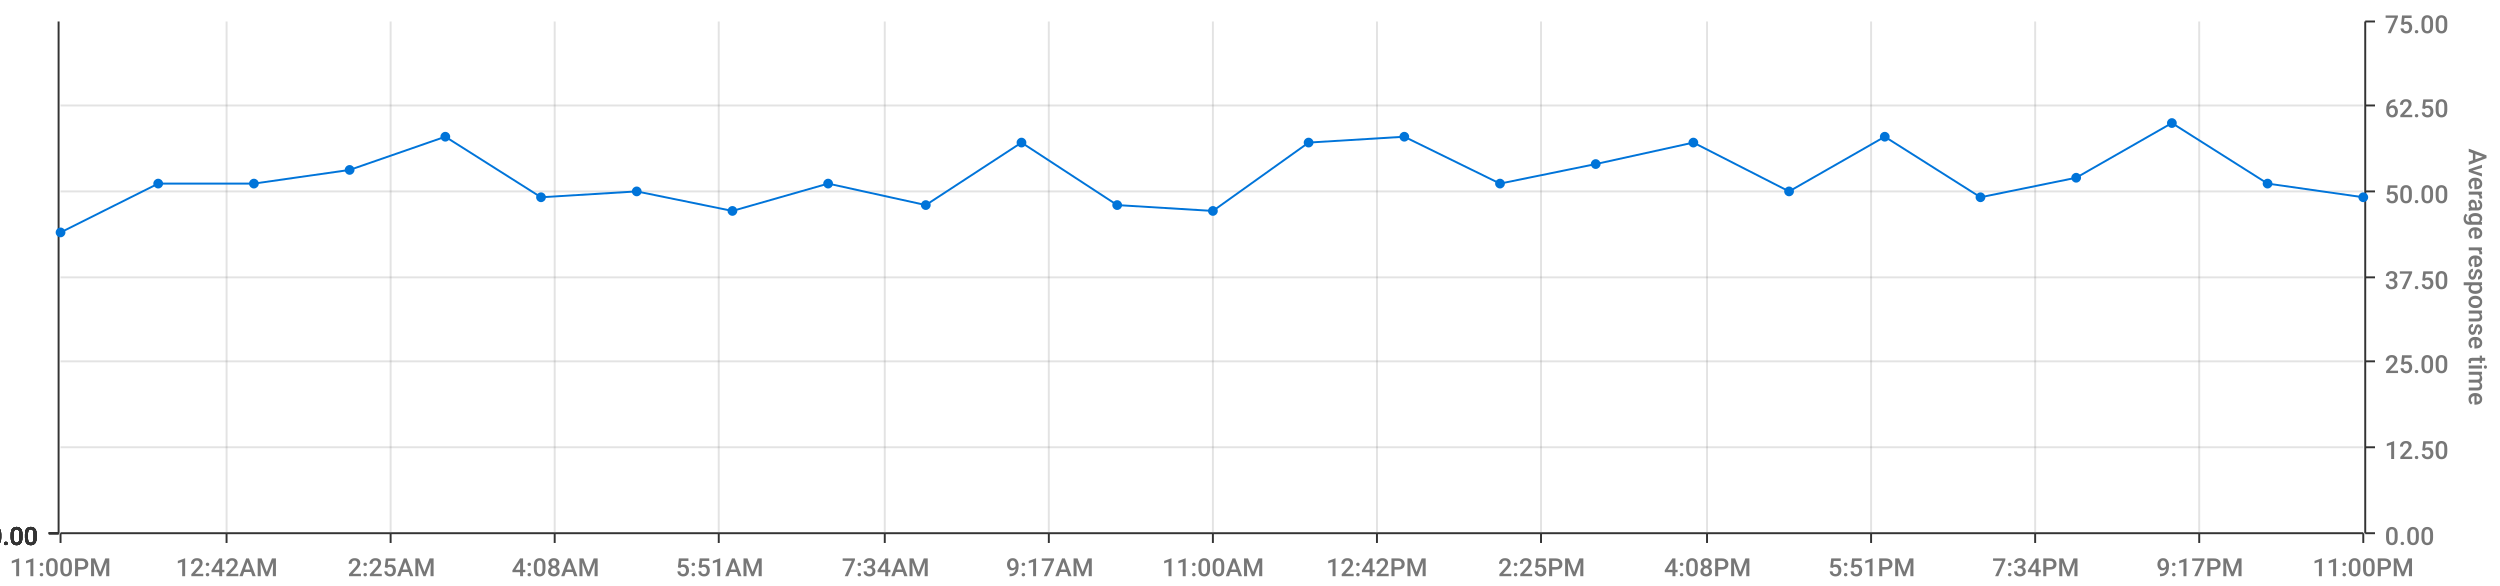
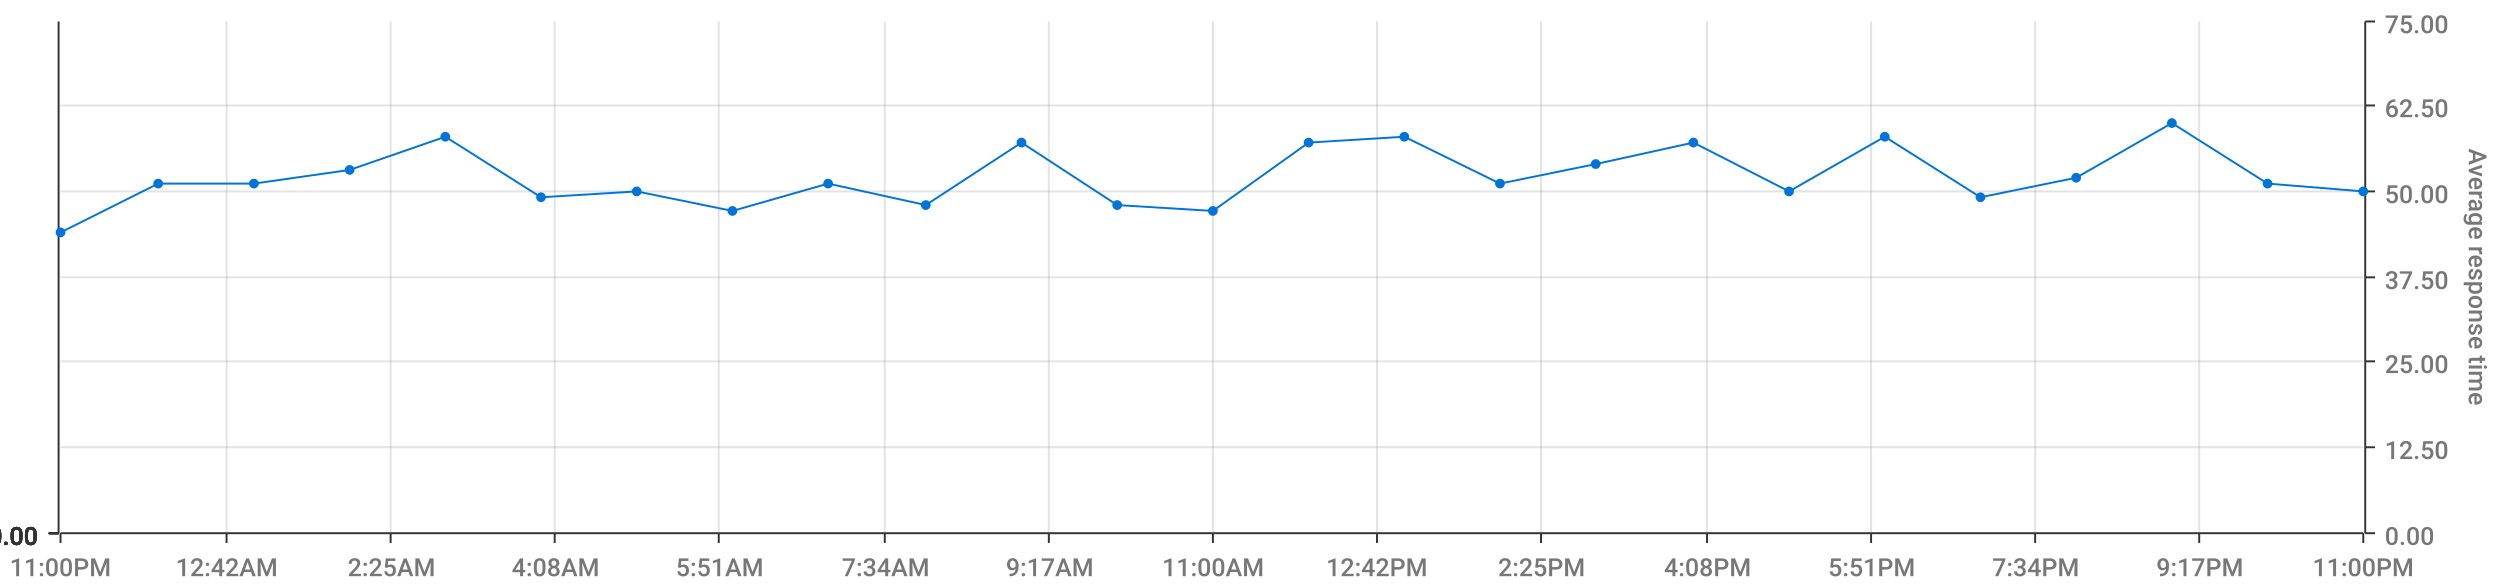
<svg xmlns="http://www.w3.org/2000/svg" viewBox="0 0 1280 300">
  <path d="M 0 0 L 1280 0 L 1280 300 L 0 300 L 0 0" style="stroke-width:0;stroke:rgba(255,255,255,1.0);fill:rgba(255,255,255,0.0)" />
  <path d="M 31 11 L 1210 11 L 1210 273 L 31 273 L 31 11" style="stroke-width:0;stroke:rgba(255,255,255,1.0);fill:rgba(255,255,255,0.0)" />
  <path d="M 31 273 L 1210 273" style="stroke-width:1;stroke:rgba(51,51,51,1.0);fill:rgba(255,255,255,0.0)" />
  <path d="M 31 273 L 31 278" style="stroke-width:1;stroke:rgba(51,51,51,1.0);fill:rgba(255,255,255,0.0)" />
  <text x="5" y="295" style="stroke-width:0;stroke:none;fill:rgba(119,119,119,1.0);font-size:12.8px;font-family:'Roboto Medium',sans-serif">11:00PM</text>
  <path d="M 116 273 L 116 278" style="stroke-width:1;stroke:rgba(51,51,51,1.0);fill:rgba(255,255,255,0.0)" />
  <text x="90" y="295" style="stroke-width:0;stroke:none;fill:rgba(119,119,119,1.0);font-size:12.8px;font-family:'Roboto Medium',sans-serif">12:42AM</text>
  <path d="M 200 273 L 200 278" style="stroke-width:1;stroke:rgba(51,51,51,1.0);fill:rgba(255,255,255,0.0)" />
  <text x="178" y="295" style="stroke-width:0;stroke:none;fill:rgba(119,119,119,1.0);font-size:12.8px;font-family:'Roboto Medium',sans-serif">2:25AM</text>
  <path d="M 284 273 L 284 278" style="stroke-width:1;stroke:rgba(51,51,51,1.0);fill:rgba(255,255,255,0.0)" />
  <text x="262" y="295" style="stroke-width:0;stroke:none;fill:rgba(119,119,119,1.0);font-size:12.8px;font-family:'Roboto Medium',sans-serif">4:08AM</text>
  <path d="M 368 273 L 368 278" style="stroke-width:1;stroke:rgba(51,51,51,1.0);fill:rgba(255,255,255,0.0)" />
  <text x="346" y="295" style="stroke-width:0;stroke:none;fill:rgba(119,119,119,1.0);font-size:12.8px;font-family:'Roboto Medium',sans-serif">5:51AM</text>
  <path d="M 453 273 L 453 278" style="stroke-width:1;stroke:rgba(51,51,51,1.0);fill:rgba(255,255,255,0.0)" />
  <text x="431" y="295" style="stroke-width:0;stroke:none;fill:rgba(119,119,119,1.0);font-size:12.8px;font-family:'Roboto Medium',sans-serif">7:34AM</text>
  <path d="M 537 273 L 537 278" style="stroke-width:1;stroke:rgba(51,51,51,1.0);fill:rgba(255,255,255,0.0)" />
  <text x="515" y="295" style="stroke-width:0;stroke:none;fill:rgba(119,119,119,1.0);font-size:12.8px;font-family:'Roboto Medium',sans-serif">9:17AM</text>
  <path d="M 621 273 L 621 278" style="stroke-width:1;stroke:rgba(51,51,51,1.0);fill:rgba(255,255,255,0.0)" />
  <text x="595" y="295" style="stroke-width:0;stroke:none;fill:rgba(119,119,119,1.0);font-size:12.8px;font-family:'Roboto Medium',sans-serif">11:00AM</text>
  <path d="M 705 273 L 705 278" style="stroke-width:1;stroke:rgba(51,51,51,1.0);fill:rgba(255,255,255,0.0)" />
  <text x="679" y="295" style="stroke-width:0;stroke:none;fill:rgba(119,119,119,1.0);font-size:12.8px;font-family:'Roboto Medium',sans-serif">12:42PM</text>
  <path d="M 789 273 L 789 278" style="stroke-width:1;stroke:rgba(51,51,51,1.0);fill:rgba(255,255,255,0.0)" />
  <text x="767" y="295" style="stroke-width:0;stroke:none;fill:rgba(119,119,119,1.0);font-size:12.8px;font-family:'Roboto Medium',sans-serif">2:25PM</text>
  <path d="M 874 273 L 874 278" style="stroke-width:1;stroke:rgba(51,51,51,1.0);fill:rgba(255,255,255,0.0)" />
  <text x="852" y="295" style="stroke-width:0;stroke:none;fill:rgba(119,119,119,1.0);font-size:12.8px;font-family:'Roboto Medium',sans-serif">4:08PM</text>
  <path d="M 958 273 L 958 278" style="stroke-width:1;stroke:rgba(51,51,51,1.0);fill:rgba(255,255,255,0.0)" />
  <text x="936" y="295" style="stroke-width:0;stroke:none;fill:rgba(119,119,119,1.0);font-size:12.8px;font-family:'Roboto Medium',sans-serif">5:51PM</text>
  <path d="M 1042 273 L 1042 278" style="stroke-width:1;stroke:rgba(51,51,51,1.0);fill:rgba(255,255,255,0.0)" />
  <text x="1020" y="295" style="stroke-width:0;stroke:none;fill:rgba(119,119,119,1.0);font-size:12.8px;font-family:'Roboto Medium',sans-serif">7:34PM</text>
  <path d="M 1126 273 L 1126 278" style="stroke-width:1;stroke:rgba(51,51,51,1.0);fill:rgba(255,255,255,0.0)" />
  <text x="1104" y="295" style="stroke-width:0;stroke:none;fill:rgba(119,119,119,1.0);font-size:12.8px;font-family:'Roboto Medium',sans-serif">9:17PM</text>
  <path d="M 1210 273 L 1210 278" style="stroke-width:1;stroke:rgba(51,51,51,1.0);fill:rgba(255,255,255,0.0)" />
  <text x="1184" y="295" style="stroke-width:0;stroke:none;fill:rgba(119,119,119,1.0);font-size:12.8px;font-family:'Roboto Medium',sans-serif">11:00PM</text>
  <path d="M 116 273 L 116 11" style="stroke-width:1;stroke:rgba(119,119,119,0.2);fill:none" />
  <path d="M 200 273 L 200 11" style="stroke-width:1;stroke:rgba(119,119,119,0.2);fill:none" />
  <path d="M 284 273 L 284 11" style="stroke-width:1;stroke:rgba(119,119,119,0.2);fill:none" />
  <path d="M 368 273 L 368 11" style="stroke-width:1;stroke:rgba(119,119,119,0.2);fill:none" />
  <path d="M 453 273 L 453 11" style="stroke-width:1;stroke:rgba(119,119,119,0.2);fill:none" />
  <path d="M 537 273 L 537 11" style="stroke-width:1;stroke:rgba(119,119,119,0.2);fill:none" />
  <path d="M 621 273 L 621 11" style="stroke-width:1;stroke:rgba(119,119,119,0.2);fill:none" />
  <path d="M 705 273 L 705 11" style="stroke-width:1;stroke:rgba(119,119,119,0.2);fill:none" />
  <path d="M 789 273 L 789 11" style="stroke-width:1;stroke:rgba(119,119,119,0.2);fill:none" />
  <path d="M 874 273 L 874 11" style="stroke-width:1;stroke:rgba(119,119,119,0.2);fill:none" />
  <path d="M 958 273 L 958 11" style="stroke-width:1;stroke:rgba(119,119,119,0.2);fill:none" />
  <path d="M 1042 273 L 1042 11" style="stroke-width:1;stroke:rgba(119,119,119,0.2);fill:none" />
  <path d="M 1126 273 L 1126 11" style="stroke-width:1;stroke:rgba(119,119,119,0.2);fill:none" />
  <path d="M 1211 273 L 1211 11" style="stroke-width:1;stroke:rgba(51,51,51,1.0);fill:rgba(255,255,255,0.0)" />
  <path d="M 1211 273 L 1216 273" style="stroke-width:1;stroke:rgba(51,51,51,1.0);fill:rgba(255,255,255,0.0)" />
  <text x="1221" y="279" style="stroke-width:0;stroke:none;fill:rgba(119,119,119,1.0);font-size:12.8px;font-family:'Roboto Medium',sans-serif">0.00</text>
  <path d="M 1211 229 L 1216 229" style="stroke-width:1;stroke:rgba(51,51,51,1.0);fill:rgba(255,255,255,0.0)" />
  <text x="1221" y="235" style="stroke-width:0;stroke:none;fill:rgba(119,119,119,1.0);font-size:12.8px;font-family:'Roboto Medium',sans-serif">12.50</text>
  <path d="M 1211 185 L 1216 185" style="stroke-width:1;stroke:rgba(51,51,51,1.0);fill:rgba(255,255,255,0.0)" />
  <text x="1221" y="191" style="stroke-width:0;stroke:none;fill:rgba(119,119,119,1.0);font-size:12.8px;font-family:'Roboto Medium',sans-serif">25.00</text>
  <path d="M 1211 142 L 1216 142" style="stroke-width:1;stroke:rgba(51,51,51,1.0);fill:rgba(255,255,255,0.0)" />
  <text x="1221" y="148" style="stroke-width:0;stroke:none;fill:rgba(119,119,119,1.0);font-size:12.8px;font-family:'Roboto Medium',sans-serif">37.50</text>
  <path d="M 1211 98 L 1216 98" style="stroke-width:1;stroke:rgba(51,51,51,1.0);fill:rgba(255,255,255,0.0)" />
  <text x="1221" y="104" style="stroke-width:0;stroke:none;fill:rgba(119,119,119,1.0);font-size:12.8px;font-family:'Roboto Medium',sans-serif">50.00</text>
  <path d="M 1211 54 L 1216 54" style="stroke-width:1;stroke:rgba(51,51,51,1.0);fill:rgba(255,255,255,0.0)" />
  <text x="1221" y="60" style="stroke-width:0;stroke:none;fill:rgba(119,119,119,1.0);font-size:12.8px;font-family:'Roboto Medium',sans-serif">62.50</text>
  <path d="M 1211 11 L 1216 11" style="stroke-width:1;stroke:rgba(51,51,51,1.0);fill:rgba(255,255,255,0.0)" />
  <text x="1221" y="17" style="stroke-width:0;stroke:none;fill:rgba(119,119,119,1.0);font-size:12.8px;font-family:'Roboto Medium',sans-serif">75.00</text>
  <text x="1264" y="76" style="stroke-width:0;stroke:none;fill:rgba(119,119,119,1.0);font-size:12.8px;font-family:'Roboto Medium',sans-serif" transform="rotate(90.00,1264,76)">Average response time</text>
  <path d="M 31 273 L 1210 273" style="stroke-width:0;stroke:rgba(255,255,255,0.0);fill:none" />
  <path d="M 31 229 L 1210 229" style="stroke-width:1;stroke:rgba(119,119,119,0.2);fill:none" />
  <path d="M 31 185 L 1210 185" style="stroke-width:1;stroke:rgba(119,119,119,0.2);fill:none" />
  <path d="M 31 142 L 1210 142" style="stroke-width:1;stroke:rgba(119,119,119,0.2);fill:none" />
  <path d="M 31 98 L 1210 98" style="stroke-width:1;stroke:rgba(119,119,119,0.2);fill:none" />
  <path d="M 31 54 L 1210 54" style="stroke-width:1;stroke:rgba(119,119,119,0.2);fill:none" />
  <path d="M 30 273 L 30 11" style="stroke-width:1;stroke:rgba(51,51,51,1.0);fill:rgba(255,255,255,0.0)" />
  <path d="M 30 273 L 25 273" style="stroke-width:1;stroke:rgba(51,51,51,1.0);fill:rgba(255,255,255,0.0)" />
  <text x="-6" y="279" style="stroke-width:0;stroke:none;fill:rgba(51,51,51,1.0);font-size:12.8px;font-family:'Roboto Medium',sans-serif">0.00</text>
  <path d="M 30 273 L 25 273" style="stroke-width:1;stroke:rgba(51,51,51,1.0);fill:rgba(255,255,255,0.0)" />
  <text x="-6" y="279" style="stroke-width:0;stroke:none;fill:rgba(51,51,51,1.0);font-size:12.8px;font-family:'Roboto Medium',sans-serif">0.00</text>
  <path d="M 30 273 L 25 273" style="stroke-width:1;stroke:rgba(51,51,51,1.0);fill:rgba(255,255,255,0.0)" />
  <text x="-6" y="279" style="stroke-width:0;stroke:none;fill:rgba(51,51,51,1.0);font-size:12.8px;font-family:'Roboto Medium',sans-serif">0.00</text>
  <path d="M 30 273 L 25 273" style="stroke-width:1;stroke:rgba(51,51,51,1.0);fill:rgba(255,255,255,0.0)" />
  <text x="-6" y="279" style="stroke-width:0;stroke:none;fill:rgba(51,51,51,1.0);font-size:12.8px;font-family:'Roboto Medium',sans-serif">0.00</text>
  <path d="M 30 273 L 25 273" style="stroke-width:1;stroke:rgba(51,51,51,1.0);fill:rgba(255,255,255,0.0)" />
  <text x="-6" y="279" style="stroke-width:0;stroke:none;fill:rgba(51,51,51,1.0);font-size:12.8px;font-family:'Roboto Medium',sans-serif">0.00</text>
  <path d="M 30 273 L 25 273" style="stroke-width:1;stroke:rgba(51,51,51,1.0);fill:rgba(255,255,255,0.0)" />
  <text x="-6" y="279" style="stroke-width:0;stroke:none;fill:rgba(51,51,51,1.0);font-size:12.8px;font-family:'Roboto Medium',sans-serif">0.00</text>
  <path d="M 30 273 L 25 273" style="stroke-width:1;stroke:rgba(51,51,51,1.0);fill:rgba(255,255,255,0.0)" />
  <text x="-6" y="279" style="stroke-width:0;stroke:none;fill:rgba(51,51,51,1.0);font-size:12.8px;font-family:'Roboto Medium',sans-serif">0.00</text>
  <path d="M 31 273 L 1210 273" style="stroke-width:0;stroke:rgba(255,255,255,0.0);fill:none" />
  <path d="M 31 273 L 1210 273" style="stroke-width:0;stroke:rgba(255,255,255,0.0);fill:none" />
  <path d="M 31 273 L 1210 273" style="stroke-width:0;stroke:rgba(255,255,255,0.0);fill:none" />
  <path d="M 31 273 L 1210 273" style="stroke-width:0;stroke:rgba(255,255,255,0.0);fill:none" />
  <path d="M 31 273 L 1210 273" style="stroke-width:0;stroke:rgba(255,255,255,0.0);fill:none" />
  <path d="M 31 273 L 1210 273" style="stroke-width:0;stroke:rgba(255,255,255,0.0);fill:none" />
-   <path d="M 31 119 L 81 94 L 130 94 L 179 87 L 228 70 L 277 101 L 326 98 L 375 108 L 424 94 L 474 105 L 523 73 L 572 105 L 621 108 L 670 73 L 719 70 L 768 94 L 817 84 L 867 73 L 916 98 L 965 70 L 1014 101 L 1063 91 L 1112 63 L 1161 94 L 1210 101" style="stroke-width:1;stroke:rgba(0,116,217,1.0);fill:rgba(255,255,255,0.0)" />
+   <path d="M 31 119 L 81 94 L 130 94 L 179 87 L 228 70 L 277 101 L 326 98 L 375 108 L 424 94 L 474 105 L 523 73 L 572 105 L 621 108 L 670 73 L 719 70 L 768 94 L 817 84 L 867 73 L 916 98 L 965 70 L 1014 101 L 1063 91 L 1112 63 L 1161 94 L 1210 98" style="stroke-width:1;stroke:rgba(0,116,217,1.0);fill:rgba(255,255,255,0.0)" />
  <circle cx="31" cy="119" r="2" style="stroke-width:1;stroke:rgba(0,116,217,1.0);fill:rgba(0,116,217,1.0)" />
  <path d="" style="stroke-width:1;stroke:rgba(0,116,217,1.0);fill:rgba(0,116,217,1.0)" />
  <circle cx="81" cy="94" r="2" style="stroke-width:1;stroke:rgba(0,116,217,1.0);fill:rgba(0,116,217,1.0)" />
  <path d="" style="stroke-width:1;stroke:rgba(0,116,217,1.0);fill:rgba(0,116,217,1.0)" />
  <circle cx="130" cy="94" r="2" style="stroke-width:1;stroke:rgba(0,116,217,1.0);fill:rgba(0,116,217,1.0)" />
  <path d="" style="stroke-width:1;stroke:rgba(0,116,217,1.0);fill:rgba(0,116,217,1.0)" />
  <circle cx="179" cy="87" r="2" style="stroke-width:1;stroke:rgba(0,116,217,1.0);fill:rgba(0,116,217,1.0)" />
  <path d="" style="stroke-width:1;stroke:rgba(0,116,217,1.0);fill:rgba(0,116,217,1.0)" />
  <circle cx="228" cy="70" r="2" style="stroke-width:1;stroke:rgba(0,116,217,1.0);fill:rgba(0,116,217,1.0)" />
  <path d="" style="stroke-width:1;stroke:rgba(0,116,217,1.0);fill:rgba(0,116,217,1.0)" />
  <circle cx="277" cy="101" r="2" style="stroke-width:1;stroke:rgba(0,116,217,1.0);fill:rgba(0,116,217,1.0)" />
  <path d="" style="stroke-width:1;stroke:rgba(0,116,217,1.0);fill:rgba(0,116,217,1.0)" />
  <circle cx="326" cy="98" r="2" style="stroke-width:1;stroke:rgba(0,116,217,1.0);fill:rgba(0,116,217,1.0)" />
  <path d="" style="stroke-width:1;stroke:rgba(0,116,217,1.0);fill:rgba(0,116,217,1.0)" />
  <circle cx="375" cy="108" r="2" style="stroke-width:1;stroke:rgba(0,116,217,1.0);fill:rgba(0,116,217,1.0)" />
  <path d="" style="stroke-width:1;stroke:rgba(0,116,217,1.0);fill:rgba(0,116,217,1.0)" />
  <circle cx="424" cy="94" r="2" style="stroke-width:1;stroke:rgba(0,116,217,1.0);fill:rgba(0,116,217,1.0)" />
  <path d="" style="stroke-width:1;stroke:rgba(0,116,217,1.0);fill:rgba(0,116,217,1.0)" />
  <circle cx="474" cy="105" r="2" style="stroke-width:1;stroke:rgba(0,116,217,1.0);fill:rgba(0,116,217,1.0)" />
  <path d="" style="stroke-width:1;stroke:rgba(0,116,217,1.0);fill:rgba(0,116,217,1.0)" />
  <circle cx="523" cy="73" r="2" style="stroke-width:1;stroke:rgba(0,116,217,1.0);fill:rgba(0,116,217,1.0)" />
  <path d="" style="stroke-width:1;stroke:rgba(0,116,217,1.0);fill:rgba(0,116,217,1.0)" />
  <circle cx="572" cy="105" r="2" style="stroke-width:1;stroke:rgba(0,116,217,1.0);fill:rgba(0,116,217,1.0)" />
  <path d="" style="stroke-width:1;stroke:rgba(0,116,217,1.0);fill:rgba(0,116,217,1.0)" />
  <circle cx="621" cy="108" r="2" style="stroke-width:1;stroke:rgba(0,116,217,1.0);fill:rgba(0,116,217,1.0)" />
  <path d="" style="stroke-width:1;stroke:rgba(0,116,217,1.0);fill:rgba(0,116,217,1.0)" />
  <circle cx="670" cy="73" r="2" style="stroke-width:1;stroke:rgba(0,116,217,1.0);fill:rgba(0,116,217,1.0)" />
  <path d="" style="stroke-width:1;stroke:rgba(0,116,217,1.0);fill:rgba(0,116,217,1.0)" />
  <circle cx="719" cy="70" r="2" style="stroke-width:1;stroke:rgba(0,116,217,1.0);fill:rgba(0,116,217,1.0)" />
  <path d="" style="stroke-width:1;stroke:rgba(0,116,217,1.0);fill:rgba(0,116,217,1.0)" />
  <circle cx="768" cy="94" r="2" style="stroke-width:1;stroke:rgba(0,116,217,1.0);fill:rgba(0,116,217,1.0)" />
  <path d="" style="stroke-width:1;stroke:rgba(0,116,217,1.0);fill:rgba(0,116,217,1.0)" />
  <circle cx="817" cy="84" r="2" style="stroke-width:1;stroke:rgba(0,116,217,1.0);fill:rgba(0,116,217,1.0)" />
  <path d="" style="stroke-width:1;stroke:rgba(0,116,217,1.0);fill:rgba(0,116,217,1.0)" />
  <circle cx="867" cy="73" r="2" style="stroke-width:1;stroke:rgba(0,116,217,1.0);fill:rgba(0,116,217,1.0)" />
  <path d="" style="stroke-width:1;stroke:rgba(0,116,217,1.0);fill:rgba(0,116,217,1.0)" />
  <circle cx="916" cy="98" r="2" style="stroke-width:1;stroke:rgba(0,116,217,1.0);fill:rgba(0,116,217,1.0)" />
  <path d="" style="stroke-width:1;stroke:rgba(0,116,217,1.0);fill:rgba(0,116,217,1.0)" />
  <circle cx="965" cy="70" r="2" style="stroke-width:1;stroke:rgba(0,116,217,1.0);fill:rgba(0,116,217,1.0)" />
  <path d="" style="stroke-width:1;stroke:rgba(0,116,217,1.0);fill:rgba(0,116,217,1.0)" />
  <circle cx="1014" cy="101" r="2" style="stroke-width:1;stroke:rgba(0,116,217,1.0);fill:rgba(0,116,217,1.0)" />
  <path d="" style="stroke-width:1;stroke:rgba(0,116,217,1.0);fill:rgba(0,116,217,1.0)" />
  <circle cx="1063" cy="91" r="2" style="stroke-width:1;stroke:rgba(0,116,217,1.0);fill:rgba(0,116,217,1.0)" />
  <path d="" style="stroke-width:1;stroke:rgba(0,116,217,1.0);fill:rgba(0,116,217,1.0)" />
  <circle cx="1112" cy="63" r="2" style="stroke-width:1;stroke:rgba(0,116,217,1.0);fill:rgba(0,116,217,1.0)" />
  <path d="" style="stroke-width:1;stroke:rgba(0,116,217,1.0);fill:rgba(0,116,217,1.0)" />
  <circle cx="1161" cy="94" r="2" style="stroke-width:1;stroke:rgba(0,116,217,1.0);fill:rgba(0,116,217,1.0)" />
  <path d="" style="stroke-width:1;stroke:rgba(0,116,217,1.0);fill:rgba(0,116,217,1.0)" />
-   <circle cx="1210" cy="101" r="2" style="stroke-width:1;stroke:rgba(0,116,217,1.0);fill:rgba(0,116,217,1.0)" />
+   <circle cx="1210" cy="98" r="2" style="stroke-width:1;stroke:rgba(0,116,217,1.0);fill:rgba(0,116,217,1.0)" />
  <path d="" style="stroke-width:1;stroke:rgba(0,116,217,1.0);fill:rgba(0,116,217,1.0)" />
</svg>
